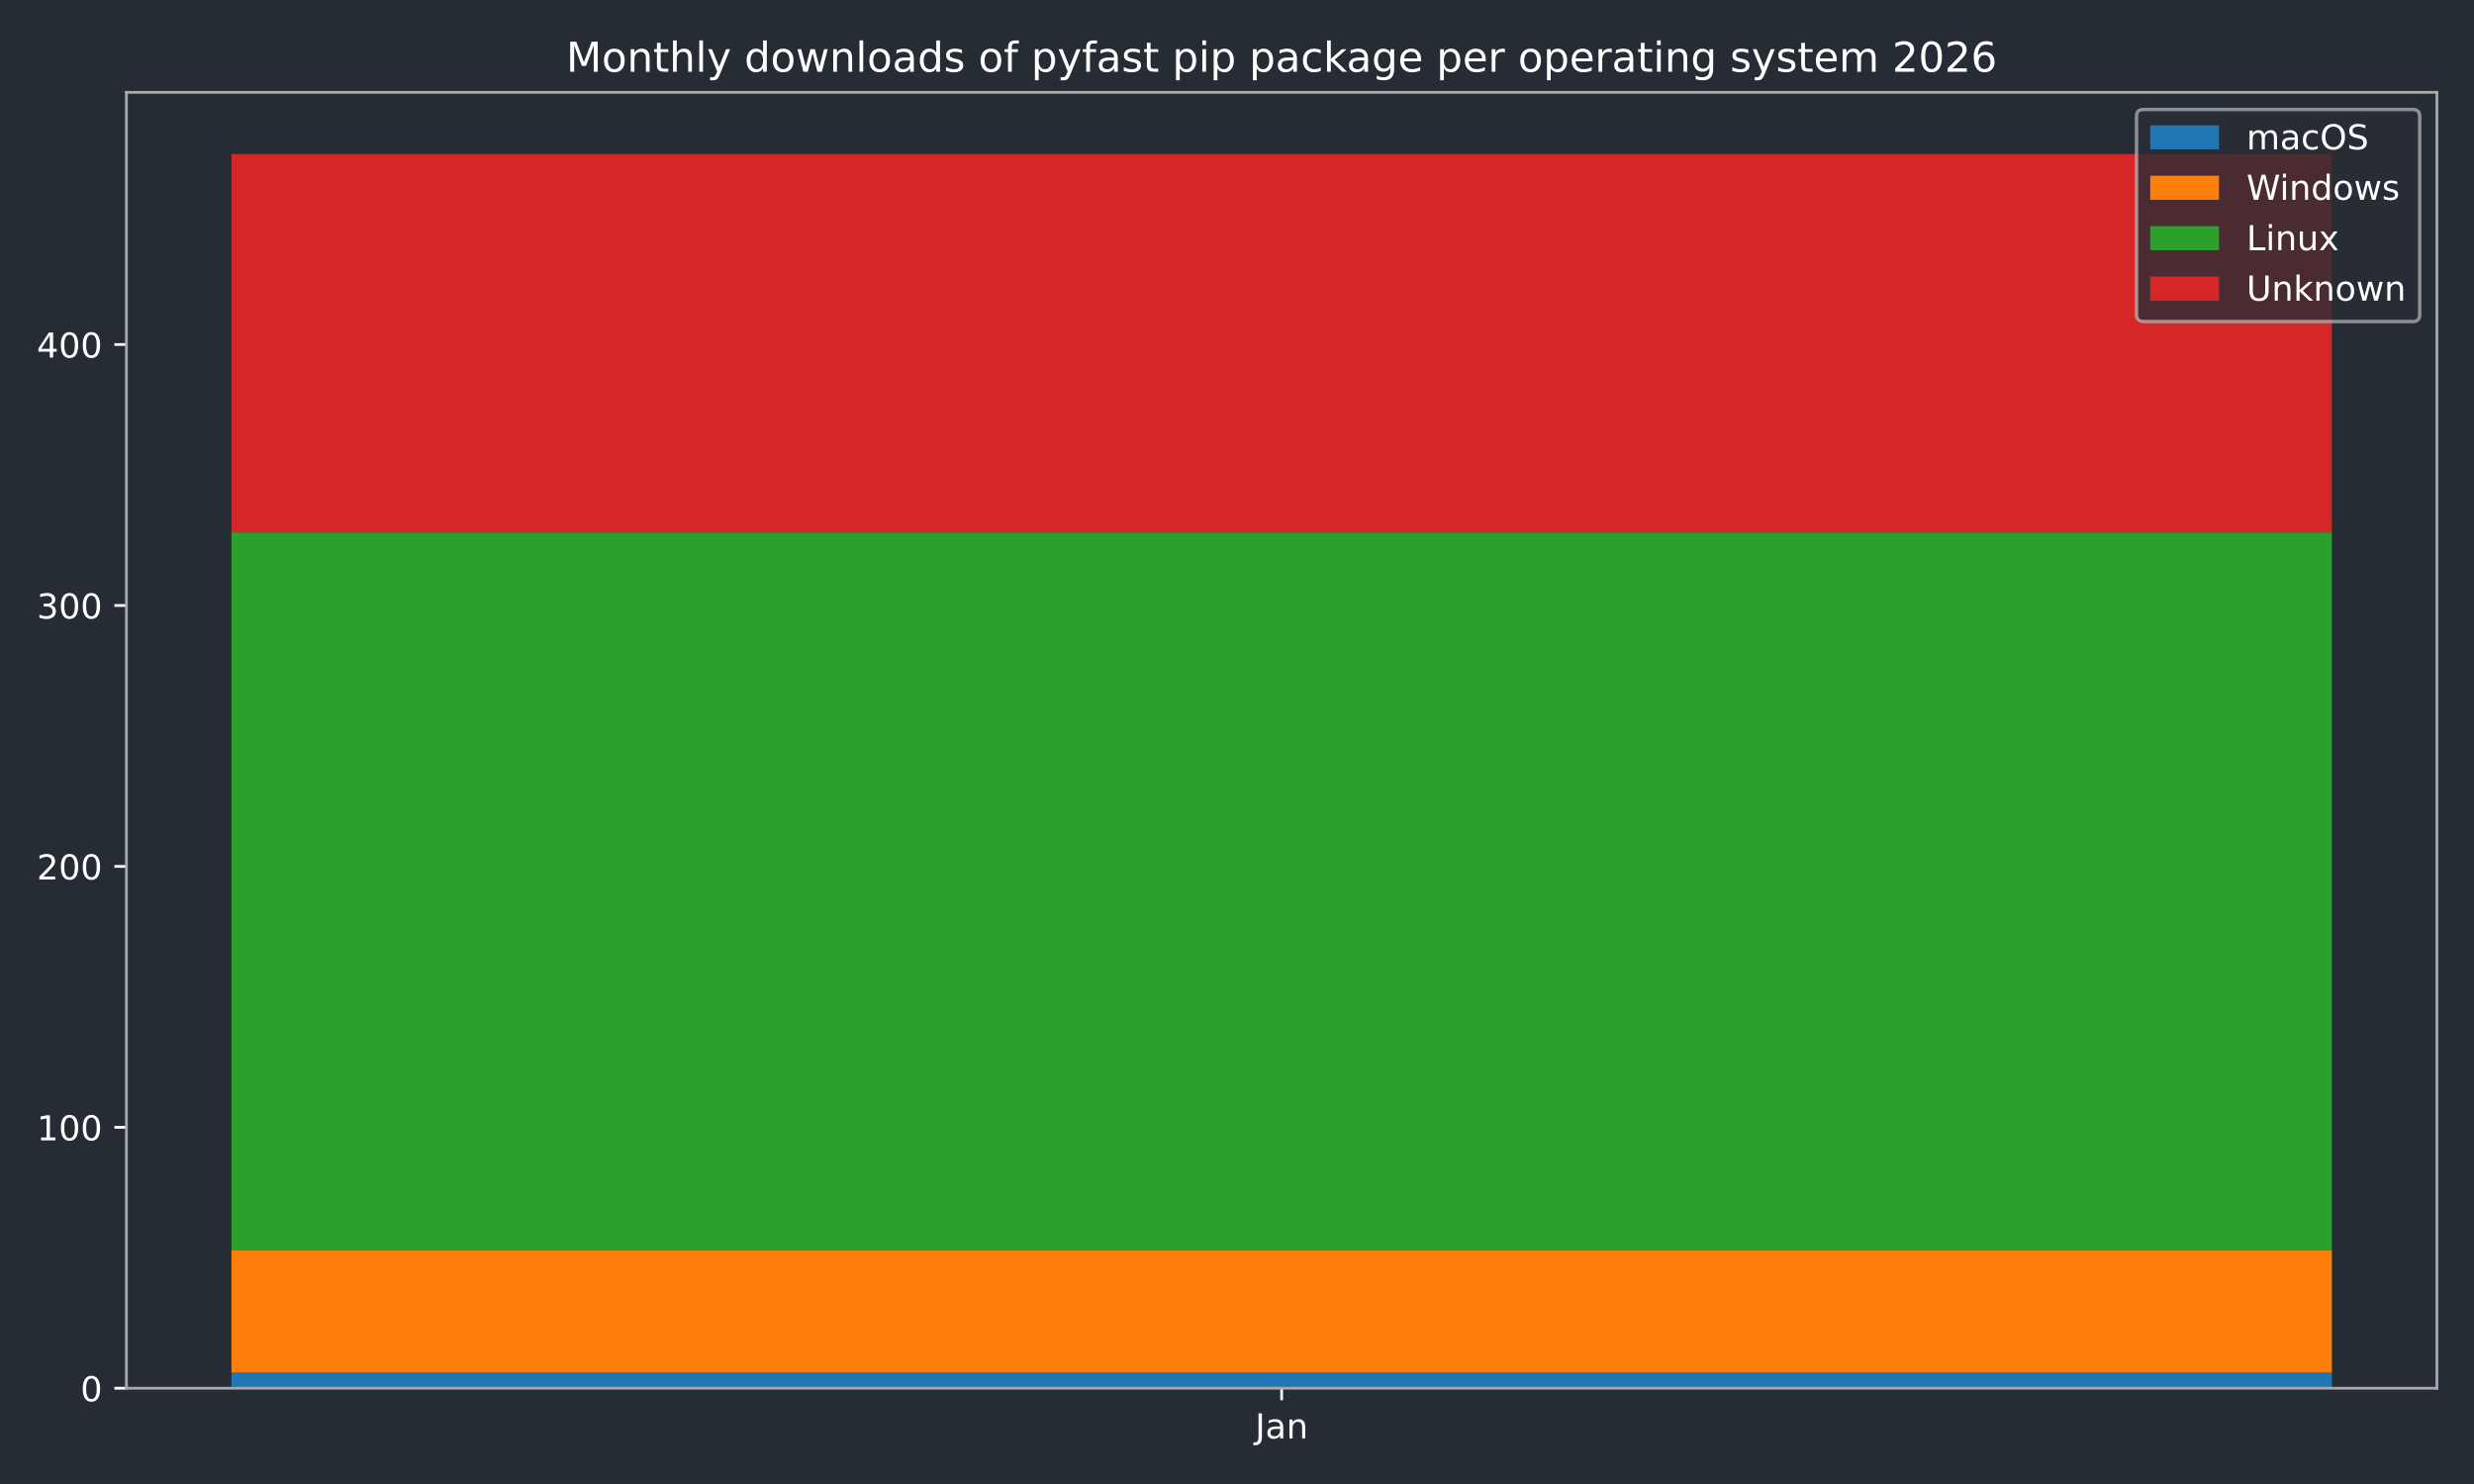
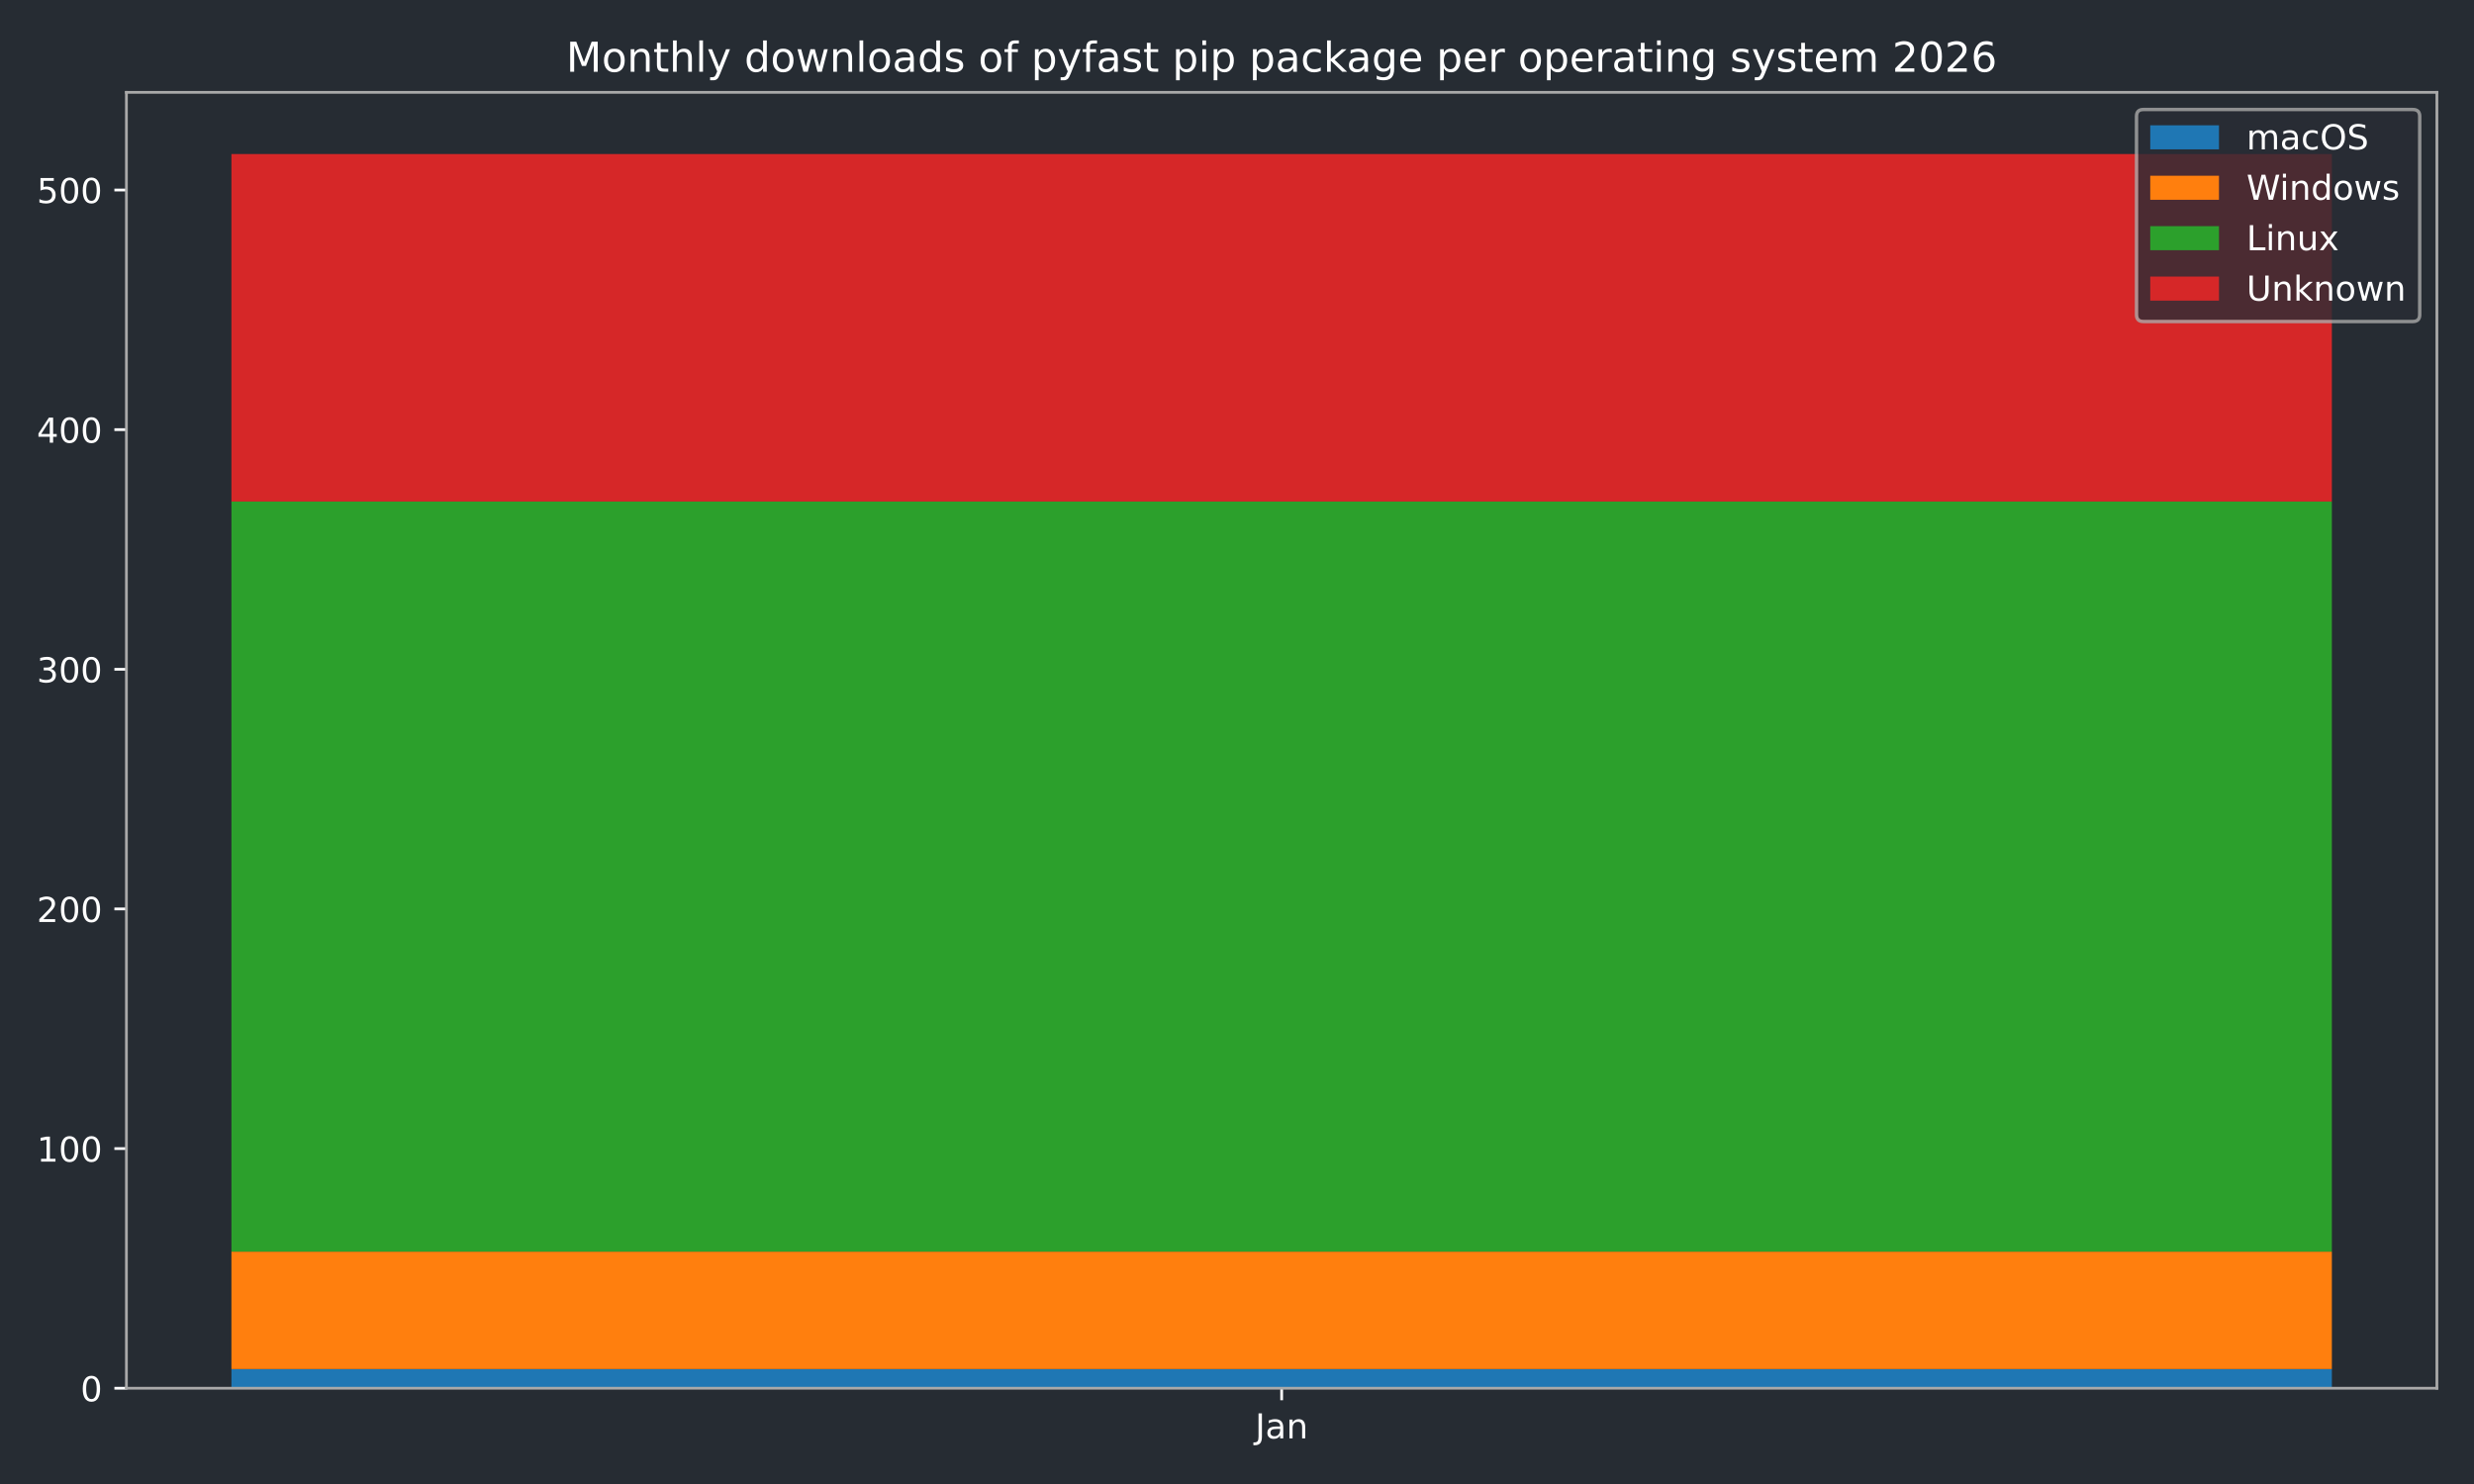
<svg xmlns="http://www.w3.org/2000/svg" xmlns:xlink="http://www.w3.org/1999/xlink" width="720pt" height="432pt" viewBox="0 0 720 432" version="1.1">
  <defs>
    <style type="text/css">*{stroke-linejoin: round; stroke-linecap: butt}</style>
  </defs>
  <g id="figure_1">
    <g id="patch_1">
      <path d="M 0 432  L 720 432  L 720 0  L 0 0  z " style="fill: #262c33" />
    </g>
    <g id="axes_1">
      <g id="patch_2">
        <path d="M 36.79 404.12  L 709.2 404.12  L 709.2 26.88  L 36.79 26.88  z " style="fill: #262c33" />
      </g>
      <g id="patch_3">
-         <path d="M 67.354 404.12  L 678.636 404.12  L 678.636 399.563  L 67.354 399.563  z " clip-path="url(#p72b544c6a3)" style="fill: #1f77b4" />
+         <path d="M 67.354 404.12  L 678.636 404.12  L 678.636 398.539  L 67.354 398.539  z " clip-path="url(#peb16af6b56)" style="fill: #1f77b4" />
      </g>
      <g id="patch_4">
-         <path d="M 67.354 399.563  L 678.636 399.563  L 678.636 363.863  L 67.354 363.863  z " clip-path="url(#p72b544c6a3)" style="fill: #ff7f0e" />
+         <path d="M 67.354 398.539  L 678.636 398.539  L 678.636 364.355  L 67.354 364.355  z " clip-path="url(#peb16af6b56)" style="fill: #ff7f0e" />
      </g>
      <g id="patch_5">
-         <path d="M 67.354 363.863  L 678.636 363.863  L 678.636 154.981  L 67.354 154.981  z " clip-path="url(#p72b544c6a3)" style="fill: #2ca02c" />
+         <path d="M 67.354 364.355  L 678.636 364.355  L 678.636 145.999  L 67.354 145.999  z " clip-path="url(#peb16af6b56)" style="fill: #2ca02c" />
      </g>
      <g id="patch_6">
-         <path d="M 67.354 154.981  L 678.636 154.981  L 678.636 44.844  L 67.354 44.844  z " clip-path="url(#p72b544c6a3)" style="fill: #d62728" />
+         <path d="M 67.354 145.999  L 678.636 145.999  L 678.636 44.844  L 67.354 44.844  z " clip-path="url(#peb16af6b56)" style="fill: #d62728" />
      </g>
      <g id="matplotlib.axis_1">
        <g id="xtick_1">
          <g id="line2d_1">
            <defs>
-               <path id="m6fe5b8de48" d="M 0 0  L 0 3.5  " style="stroke: #ffffff; stroke-width: 0.8" />
-             </defs>
-             <g>
-               <use xlink:href="#m6fe5b8de48" x="372.995" y="404.12" style="fill: #ffffff; stroke: #ffffff; stroke-width: 0.8" />
+               <path id="m07664483ff" d="M 0 0  L 0 3.5  " style="stroke: #ffffff; stroke-width: 0.8" />
+             </defs>
+             <g>
+               <use xlink:href="#m07664483ff" x="372.995" y="404.12" style="fill: #ffffff; stroke: #ffffff; stroke-width: 0.8" />
            </g>
          </g>
          <g id="text_1">
            <g style="fill: #ffffff" transform="translate(365.2872 418.7184) scale(0.1 -0.1)">
              <defs>
                <path id="DejaVuSans-4a" d="M 628 4666  L 1259 4666  L 1259 325  Q 1259 -519 939 -900  Q 619 -1281 -91 -1281  L -331 -1281  L -331 -750  L -134 -750  Q 284 -750 456 -515  Q 628 -281 628 325  L 628 4666  z " transform="scale(0.015625)" />
                <path id="DejaVuSans-61" d="M 2194 1759  Q 1497 1759 1228 1600  Q 959 1441 959 1056  Q 959 750 1161 570  Q 1363 391 1709 391  Q 2188 391 2477 730  Q 2766 1069 2766 1631  L 2766 1759  L 2194 1759  z M 3341 1997  L 3341 0  L 2766 0  L 2766 531  Q 2569 213 2275 61  Q 1981 -91 1556 -91  Q 1019 -91 701 211  Q 384 513 384 1019  Q 384 1609 779 1909  Q 1175 2209 1959 2209  L 2766 2209  L 2766 2266  Q 2766 2663 2505 2880  Q 2244 3097 1772 3097  Q 1472 3097 1187 3025  Q 903 2953 641 2809  L 641 3341  Q 956 3463 1253 3523  Q 1550 3584 1831 3584  Q 2591 3584 2966 3190  Q 3341 2797 3341 1997  z " transform="scale(0.015625)" />
                <path id="DejaVuSans-6e" d="M 3513 2113  L 3513 0  L 2938 0  L 2938 2094  Q 2938 2591 2744 2837  Q 2550 3084 2163 3084  Q 1697 3084 1428 2787  Q 1159 2491 1159 1978  L 1159 0  L 581 0  L 581 3500  L 1159 3500  L 1159 2956  Q 1366 3272 1645 3428  Q 1925 3584 2291 3584  Q 2894 3584 3203 3211  Q 3513 2838 3513 2113  z " transform="scale(0.015625)" />
              </defs>
              <use xlink:href="#DejaVuSans-4a" />
              <use xlink:href="#DejaVuSans-61" transform="translate(29.49219 0)" />
              <use xlink:href="#DejaVuSans-6e" transform="translate(90.77148 0)" />
            </g>
          </g>
        </g>
      </g>
      <g id="matplotlib.axis_2">
        <g id="ytick_1">
          <g id="line2d_2">
            <defs>
-               <path id="ma2f41ae8d8" d="M 0 0  L -3.5 0  " style="stroke: #ffffff; stroke-width: 0.8" />
-             </defs>
-             <g>
-               <use xlink:href="#ma2f41ae8d8" x="36.79" y="404.12" style="fill: #ffffff; stroke: #ffffff; stroke-width: 0.8" />
+               <path id="m2f071026ec" d="M 0 0  L -3.5 0  " style="stroke: #ffffff; stroke-width: 0.8" />
+             </defs>
+             <g>
+               <use xlink:href="#m2f071026ec" x="36.79" y="404.12" style="fill: #ffffff; stroke: #ffffff; stroke-width: 0.8" />
            </g>
          </g>
          <g id="text_2">
            <g style="fill: #ffffff" transform="translate(23.4275 407.9192) scale(0.1 -0.1)">
              <defs>
                <path id="DejaVuSans-30" d="M 2034 4250  Q 1547 4250 1301 3770  Q 1056 3291 1056 2328  Q 1056 1369 1301 889  Q 1547 409 2034 409  Q 2525 409 2770 889  Q 3016 1369 3016 2328  Q 3016 3291 2770 3770  Q 2525 4250 2034 4250  z M 2034 4750  Q 2819 4750 3233 4129  Q 3647 3509 3647 2328  Q 3647 1150 3233 529  Q 2819 -91 2034 -91  Q 1250 -91 836 529  Q 422 1150 422 2328  Q 422 3509 836 4129  Q 1250 4750 2034 4750  z " transform="scale(0.015625)" />
              </defs>
              <use xlink:href="#DejaVuSans-30" />
            </g>
          </g>
        </g>
        <g id="ytick_2">
          <g id="line2d_3">
            <g>
-               <use xlink:href="#ma2f41ae8d8" x="36.79" y="328.163" style="fill: #ffffff; stroke: #ffffff; stroke-width: 0.8" />
+               <use xlink:href="#m2f071026ec" x="36.79" y="334.358" style="fill: #ffffff; stroke: #ffffff; stroke-width: 0.8" />
            </g>
          </g>
          <g id="text_3">
-             <g style="fill: #ffffff" transform="translate(10.7025 331.9623) scale(0.1 -0.1)">
+             <g style="fill: #ffffff" transform="translate(10.7025 338.1569) scale(0.1 -0.1)">
              <defs>
                <path id="DejaVuSans-31" d="M 794 531  L 1825 531  L 1825 4091  L 703 3866  L 703 4441  L 1819 4666  L 2450 4666  L 2450 531  L 3481 531  L 3481 0  L 794 0  L 794 531  z " transform="scale(0.015625)" />
              </defs>
              <use xlink:href="#DejaVuSans-31" />
              <use xlink:href="#DejaVuSans-30" transform="translate(63.62305 0)" />
              <use xlink:href="#DejaVuSans-30" transform="translate(127.2461 0)" />
            </g>
          </g>
        </g>
        <g id="ytick_3">
          <g id="line2d_4">
            <g>
-               <use xlink:href="#ma2f41ae8d8" x="36.79" y="252.206" style="fill: #ffffff; stroke: #ffffff; stroke-width: 0.8" />
+               <use xlink:href="#m2f071026ec" x="36.79" y="264.595" style="fill: #ffffff; stroke: #ffffff; stroke-width: 0.8" />
            </g>
          </g>
          <g id="text_4">
-             <g style="fill: #ffffff" transform="translate(10.7025 256.0054) scale(0.1 -0.1)">
+             <g style="fill: #ffffff" transform="translate(10.7025 268.3945) scale(0.1 -0.1)">
              <defs>
                <path id="DejaVuSans-32" d="M 1228 531  L 3431 531  L 3431 0  L 469 0  L 469 531  Q 828 903 1448 1529  Q 2069 2156 2228 2338  Q 2531 2678 2651 2914  Q 2772 3150 2772 3378  Q 2772 3750 2511 3984  Q 2250 4219 1831 4219  Q 1534 4219 1204 4116  Q 875 4013 500 3803  L 500 4441  Q 881 4594 1212 4672  Q 1544 4750 1819 4750  Q 2544 4750 2975 4387  Q 3406 4025 3406 3419  Q 3406 3131 3298 2873  Q 3191 2616 2906 2266  Q 2828 2175 2409 1742  Q 1991 1309 1228 531  z " transform="scale(0.015625)" />
              </defs>
              <use xlink:href="#DejaVuSans-32" />
              <use xlink:href="#DejaVuSans-30" transform="translate(63.62305 0)" />
              <use xlink:href="#DejaVuSans-30" transform="translate(127.2461 0)" />
            </g>
          </g>
        </g>
        <g id="ytick_4">
          <g id="line2d_5">
            <g>
-               <use xlink:href="#ma2f41ae8d8" x="36.79" y="176.249" style="fill: #ffffff; stroke: #ffffff; stroke-width: 0.8" />
+               <use xlink:href="#m2f071026ec" x="36.79" y="194.833" style="fill: #ffffff; stroke: #ffffff; stroke-width: 0.8" />
            </g>
          </g>
          <g id="text_5">
-             <g style="fill: #ffffff" transform="translate(10.7025 180.0485) scale(0.1 -0.1)">
+             <g style="fill: #ffffff" transform="translate(10.7025 198.6321) scale(0.1 -0.1)">
              <defs>
                <path id="DejaVuSans-33" d="M 2597 2516  Q 3050 2419 3304 2112  Q 3559 1806 3559 1356  Q 3559 666 3084 287  Q 2609 -91 1734 -91  Q 1441 -91 1130 -33  Q 819 25 488 141  L 488 750  Q 750 597 1062 519  Q 1375 441 1716 441  Q 2309 441 2620 675  Q 2931 909 2931 1356  Q 2931 1769 2642 2001  Q 2353 2234 1838 2234  L 1294 2234  L 1294 2753  L 1863 2753  Q 2328 2753 2575 2939  Q 2822 3125 2822 3475  Q 2822 3834 2567 4026  Q 2313 4219 1838 4219  Q 1578 4219 1281 4162  Q 984 4106 628 3988  L 628 4550  Q 988 4650 1302 4700  Q 1616 4750 1894 4750  Q 2613 4750 3031 4423  Q 3450 4097 3450 3541  Q 3450 3153 3228 2886  Q 3006 2619 2597 2516  z " transform="scale(0.015625)" />
              </defs>
              <use xlink:href="#DejaVuSans-33" />
              <use xlink:href="#DejaVuSans-30" transform="translate(63.62305 0)" />
              <use xlink:href="#DejaVuSans-30" transform="translate(127.2461 0)" />
            </g>
          </g>
        </g>
        <g id="ytick_5">
          <g id="line2d_6">
            <g>
-               <use xlink:href="#ma2f41ae8d8" x="36.79" y="100.292" style="fill: #ffffff; stroke: #ffffff; stroke-width: 0.8" />
+               <use xlink:href="#m2f071026ec" x="36.79" y="125.071" style="fill: #ffffff; stroke: #ffffff; stroke-width: 0.8" />
            </g>
          </g>
          <g id="text_6">
-             <g style="fill: #ffffff" transform="translate(10.7025 104.0916) scale(0.1 -0.1)">
+             <g style="fill: #ffffff" transform="translate(10.7025 128.8698) scale(0.1 -0.1)">
              <defs>
                <path id="DejaVuSans-34" d="M 2419 4116  L 825 1625  L 2419 1625  L 2419 4116  z M 2253 4666  L 3047 4666  L 3047 1625  L 3713 1625  L 3713 1100  L 3047 1100  L 3047 0  L 2419 0  L 2419 1100  L 313 1100  L 313 1709  L 2253 4666  z " transform="scale(0.015625)" />
              </defs>
              <use xlink:href="#DejaVuSans-34" />
+               <use xlink:href="#DejaVuSans-30" transform="translate(63.62305 0)" />
+               <use xlink:href="#DejaVuSans-30" transform="translate(127.2461 0)" />
+             </g>
+           </g>
+         </g>
+         <g id="ytick_6">
+           <g id="line2d_7">
+             <g>
+               <use xlink:href="#m2f071026ec" x="36.79" y="55.308" style="fill: #ffffff; stroke: #ffffff; stroke-width: 0.8" />
+             </g>
+           </g>
+           <g id="text_7">
+             <g style="fill: #ffffff" transform="translate(10.7025 59.10738) scale(0.1 -0.1)">
+               <defs>
+                 <path id="DejaVuSans-35" d="M 691 4666  L 3169 4666  L 3169 4134  L 1269 4134  L 1269 2991  Q 1406 3038 1543 3061  Q 1681 3084 1819 3084  Q 2600 3084 3056 2656  Q 3513 2228 3513 1497  Q 3513 744 3044 326  Q 2575 -91 1722 -91  Q 1428 -91 1123 -41  Q 819 9 494 109  L 494 744  Q 775 591 1075 516  Q 1375 441 1709 441  Q 2250 441 2565 725  Q 2881 1009 2881 1497  Q 2881 1984 2565 2268  Q 2250 2553 1709 2553  Q 1456 2553 1204 2497  Q 953 2441 691 2322  L 691 4666  z " transform="scale(0.015625)" />
+               </defs>
+               <use xlink:href="#DejaVuSans-35" />
              <use xlink:href="#DejaVuSans-30" transform="translate(63.62305 0)" />
              <use xlink:href="#DejaVuSans-30" transform="translate(127.2461 0)" />
            </g>
          </g>
        </g>
      </g>
      <g id="patch_7">
        <path d="M 36.79 404.12  L 36.79 26.88  " style="fill: none; stroke: #a9a9a9; stroke-width: 0.8; stroke-linejoin: miter; stroke-linecap: square" />
      </g>
      <g id="patch_8">
        <path d="M 709.2 404.12  L 709.2 26.88  " style="fill: none; stroke: #a9a9a9; stroke-width: 0.8; stroke-linejoin: miter; stroke-linecap: square" />
      </g>
      <g id="patch_9">
        <path d="M 36.79 404.12  L 709.2 404.12  " style="fill: none; stroke: #a9a9a9; stroke-width: 0.8; stroke-linejoin: miter; stroke-linecap: square" />
      </g>
      <g id="patch_10">
        <path d="M 36.79 26.88  L 709.2 26.88  " style="fill: none; stroke: #a9a9a9; stroke-width: 0.8; stroke-linejoin: miter; stroke-linecap: square" />
      </g>
-       <g id="text_7">
+       <g id="text_8">
        <g style="fill: #ffffff" transform="translate(164.7678 20.88) scale(0.12 -0.12)">
          <defs>
            <path id="DejaVuSans-4d" d="M 628 4666  L 1569 4666  L 2759 1491  L 3956 4666  L 4897 4666  L 4897 0  L 4281 0  L 4281 4097  L 3078 897  L 2444 897  L 1241 4097  L 1241 0  L 628 0  L 628 4666  z " transform="scale(0.015625)" />
            <path id="DejaVuSans-6f" d="M 1959 3097  Q 1497 3097 1228 2736  Q 959 2375 959 1747  Q 959 1119 1226 758  Q 1494 397 1959 397  Q 2419 397 2687 759  Q 2956 1122 2956 1747  Q 2956 2369 2687 2733  Q 2419 3097 1959 3097  z M 1959 3584  Q 2709 3584 3137 3096  Q 3566 2609 3566 1747  Q 3566 888 3137 398  Q 2709 -91 1959 -91  Q 1206 -91 779 398  Q 353 888 353 1747  Q 353 2609 779 3096  Q 1206 3584 1959 3584  z " transform="scale(0.015625)" />
            <path id="DejaVuSans-74" d="M 1172 4494  L 1172 3500  L 2356 3500  L 2356 3053  L 1172 3053  L 1172 1153  Q 1172 725 1289 603  Q 1406 481 1766 481  L 2356 481  L 2356 0  L 1766 0  Q 1100 0 847 248  Q 594 497 594 1153  L 594 3053  L 172 3053  L 172 3500  L 594 3500  L 594 4494  L 1172 4494  z " transform="scale(0.015625)" />
            <path id="DejaVuSans-68" d="M 3513 2113  L 3513 0  L 2938 0  L 2938 2094  Q 2938 2591 2744 2837  Q 2550 3084 2163 3084  Q 1697 3084 1428 2787  Q 1159 2491 1159 1978  L 1159 0  L 581 0  L 581 4863  L 1159 4863  L 1159 2956  Q 1366 3272 1645 3428  Q 1925 3584 2291 3584  Q 2894 3584 3203 3211  Q 3513 2838 3513 2113  z " transform="scale(0.015625)" />
            <path id="DejaVuSans-6c" d="M 603 4863  L 1178 4863  L 1178 0  L 603 0  L 603 4863  z " transform="scale(0.015625)" />
            <path id="DejaVuSans-79" d="M 2059 -325  Q 1816 -950 1584 -1140  Q 1353 -1331 966 -1331  L 506 -1331  L 506 -850  L 844 -850  Q 1081 -850 1212 -737  Q 1344 -625 1503 -206  L 1606 56  L 191 3500  L 800 3500  L 1894 763  L 2988 3500  L 3597 3500  L 2059 -325  z " transform="scale(0.015625)" />
            <path id="DejaVuSans-20" transform="scale(0.015625)" />
            <path id="DejaVuSans-64" d="M 2906 2969  L 2906 4863  L 3481 4863  L 3481 0  L 2906 0  L 2906 525  Q 2725 213 2448 61  Q 2172 -91 1784 -91  Q 1150 -91 751 415  Q 353 922 353 1747  Q 353 2572 751 3078  Q 1150 3584 1784 3584  Q 2172 3584 2448 3432  Q 2725 3281 2906 2969  z M 947 1747  Q 947 1113 1208 752  Q 1469 391 1925 391  Q 2381 391 2643 752  Q 2906 1113 2906 1747  Q 2906 2381 2643 2742  Q 2381 3103 1925 3103  Q 1469 3103 1208 2742  Q 947 2381 947 1747  z " transform="scale(0.015625)" />
            <path id="DejaVuSans-77" d="M 269 3500  L 844 3500  L 1563 769  L 2278 3500  L 2956 3500  L 3675 769  L 4391 3500  L 4966 3500  L 4050 0  L 3372 0  L 2619 2869  L 1863 0  L 1184 0  L 269 3500  z " transform="scale(0.015625)" />
            <path id="DejaVuSans-73" d="M 2834 3397  L 2834 2853  Q 2591 2978 2328 3040  Q 2066 3103 1784 3103  Q 1356 3103 1142 2972  Q 928 2841 928 2578  Q 928 2378 1081 2264  Q 1234 2150 1697 2047  L 1894 2003  Q 2506 1872 2764 1633  Q 3022 1394 3022 966  Q 3022 478 2636 193  Q 2250 -91 1575 -91  Q 1294 -91 989 -36  Q 684 19 347 128  L 347 722  Q 666 556 975 473  Q 1284 391 1588 391  Q 1994 391 2212 530  Q 2431 669 2431 922  Q 2431 1156 2273 1281  Q 2116 1406 1581 1522  L 1381 1569  Q 847 1681 609 1914  Q 372 2147 372 2553  Q 372 3047 722 3315  Q 1072 3584 1716 3584  Q 2034 3584 2315 3537  Q 2597 3491 2834 3397  z " transform="scale(0.015625)" />
            <path id="DejaVuSans-66" d="M 2375 4863  L 2375 4384  L 1825 4384  Q 1516 4384 1395 4259  Q 1275 4134 1275 3809  L 1275 3500  L 2222 3500  L 2222 3053  L 1275 3053  L 1275 0  L 697 0  L 697 3053  L 147 3053  L 147 3500  L 697 3500  L 697 3744  Q 697 4328 969 4595  Q 1241 4863 1831 4863  L 2375 4863  z " transform="scale(0.015625)" />
            <path id="DejaVuSans-70" d="M 1159 525  L 1159 -1331  L 581 -1331  L 581 3500  L 1159 3500  L 1159 2969  Q 1341 3281 1617 3432  Q 1894 3584 2278 3584  Q 2916 3584 3314 3078  Q 3713 2572 3713 1747  Q 3713 922 3314 415  Q 2916 -91 2278 -91  Q 1894 -91 1617 61  Q 1341 213 1159 525  z M 3116 1747  Q 3116 2381 2855 2742  Q 2594 3103 2138 3103  Q 1681 3103 1420 2742  Q 1159 2381 1159 1747  Q 1159 1113 1420 752  Q 1681 391 2138 391  Q 2594 391 2855 752  Q 3116 1113 3116 1747  z " transform="scale(0.015625)" />
            <path id="DejaVuSans-69" d="M 603 3500  L 1178 3500  L 1178 0  L 603 0  L 603 3500  z M 603 4863  L 1178 4863  L 1178 4134  L 603 4134  L 603 4863  z " transform="scale(0.015625)" />
            <path id="DejaVuSans-63" d="M 3122 3366  L 3122 2828  Q 2878 2963 2633 3030  Q 2388 3097 2138 3097  Q 1578 3097 1268 2742  Q 959 2388 959 1747  Q 959 1106 1268 751  Q 1578 397 2138 397  Q 2388 397 2633 464  Q 2878 531 3122 666  L 3122 134  Q 2881 22 2623 -34  Q 2366 -91 2075 -91  Q 1284 -91 818 406  Q 353 903 353 1747  Q 353 2603 823 3093  Q 1294 3584 2113 3584  Q 2378 3584 2631 3529  Q 2884 3475 3122 3366  z " transform="scale(0.015625)" />
            <path id="DejaVuSans-6b" d="M 581 4863  L 1159 4863  L 1159 1991  L 2875 3500  L 3609 3500  L 1753 1863  L 3688 0  L 2938 0  L 1159 1709  L 1159 0  L 581 0  L 581 4863  z " transform="scale(0.015625)" />
            <path id="DejaVuSans-67" d="M 2906 1791  Q 2906 2416 2648 2759  Q 2391 3103 1925 3103  Q 1463 3103 1205 2759  Q 947 2416 947 1791  Q 947 1169 1205 825  Q 1463 481 1925 481  Q 2391 481 2648 825  Q 2906 1169 2906 1791  z M 3481 434  Q 3481 -459 3084 -895  Q 2688 -1331 1869 -1331  Q 1566 -1331 1297 -1286  Q 1028 -1241 775 -1147  L 775 -588  Q 1028 -725 1275 -790  Q 1522 -856 1778 -856  Q 2344 -856 2625 -561  Q 2906 -266 2906 331  L 2906 616  Q 2728 306 2450 153  Q 2172 0 1784 0  Q 1141 0 747 490  Q 353 981 353 1791  Q 353 2603 747 3093  Q 1141 3584 1784 3584  Q 2172 3584 2450 3431  Q 2728 3278 2906 2969  L 2906 3500  L 3481 3500  L 3481 434  z " transform="scale(0.015625)" />
            <path id="DejaVuSans-65" d="M 3597 1894  L 3597 1613  L 953 1613  Q 991 1019 1311 708  Q 1631 397 2203 397  Q 2534 397 2845 478  Q 3156 559 3463 722  L 3463 178  Q 3153 47 2828 -22  Q 2503 -91 2169 -91  Q 1331 -91 842 396  Q 353 884 353 1716  Q 353 2575 817 3079  Q 1281 3584 2069 3584  Q 2775 3584 3186 3129  Q 3597 2675 3597 1894  z M 3022 2063  Q 3016 2534 2758 2815  Q 2500 3097 2075 3097  Q 1594 3097 1305 2825  Q 1016 2553 972 2059  L 3022 2063  z " transform="scale(0.015625)" />
            <path id="DejaVuSans-72" d="M 2631 2963  Q 2534 3019 2420 3045  Q 2306 3072 2169 3072  Q 1681 3072 1420 2755  Q 1159 2438 1159 1844  L 1159 0  L 581 0  L 581 3500  L 1159 3500  L 1159 2956  Q 1341 3275 1631 3429  Q 1922 3584 2338 3584  Q 2397 3584 2469 3576  Q 2541 3569 2628 3553  L 2631 2963  z " transform="scale(0.015625)" />
            <path id="DejaVuSans-6d" d="M 3328 2828  Q 3544 3216 3844 3400  Q 4144 3584 4550 3584  Q 5097 3584 5394 3201  Q 5691 2819 5691 2113  L 5691 0  L 5113 0  L 5113 2094  Q 5113 2597 4934 2840  Q 4756 3084 4391 3084  Q 3944 3084 3684 2787  Q 3425 2491 3425 1978  L 3425 0  L 2847 0  L 2847 2094  Q 2847 2600 2669 2842  Q 2491 3084 2119 3084  Q 1678 3084 1418 2786  Q 1159 2488 1159 1978  L 1159 0  L 581 0  L 581 3500  L 1159 3500  L 1159 2956  Q 1356 3278 1631 3431  Q 1906 3584 2284 3584  Q 2666 3584 2933 3390  Q 3200 3197 3328 2828  z " transform="scale(0.015625)" />
            <path id="DejaVuSans-36" d="M 2113 2584  Q 1688 2584 1439 2293  Q 1191 2003 1191 1497  Q 1191 994 1439 701  Q 1688 409 2113 409  Q 2538 409 2786 701  Q 3034 994 3034 1497  Q 3034 2003 2786 2293  Q 2538 2584 2113 2584  z M 3366 4563  L 3366 3988  Q 3128 4100 2886 4159  Q 2644 4219 2406 4219  Q 1781 4219 1451 3797  Q 1122 3375 1075 2522  Q 1259 2794 1537 2939  Q 1816 3084 2150 3084  Q 2853 3084 3261 2657  Q 3669 2231 3669 1497  Q 3669 778 3244 343  Q 2819 -91 2113 -91  Q 1303 -91 875 529  Q 447 1150 447 2328  Q 447 3434 972 4092  Q 1497 4750 2381 4750  Q 2619 4750 2861 4703  Q 3103 4656 3366 4563  z " transform="scale(0.015625)" />
          </defs>
          <use xlink:href="#DejaVuSans-4d" />
          <use xlink:href="#DejaVuSans-6f" transform="translate(86.2793 0)" />
          <use xlink:href="#DejaVuSans-6e" transform="translate(147.4609 0)" />
          <use xlink:href="#DejaVuSans-74" transform="translate(210.8398 0)" />
          <use xlink:href="#DejaVuSans-68" transform="translate(250.0488 0)" />
          <use xlink:href="#DejaVuSans-6c" transform="translate(313.4277 0)" />
          <use xlink:href="#DejaVuSans-79" transform="translate(341.2109 0)" />
          <use xlink:href="#DejaVuSans-20" transform="translate(400.3906 0)" />
          <use xlink:href="#DejaVuSans-64" transform="translate(432.1777 0)" />
          <use xlink:href="#DejaVuSans-6f" transform="translate(495.6543 0)" />
          <use xlink:href="#DejaVuSans-77" transform="translate(556.8359 0)" />
          <use xlink:href="#DejaVuSans-6e" transform="translate(638.623 0)" />
          <use xlink:href="#DejaVuSans-6c" transform="translate(702.002 0)" />
          <use xlink:href="#DejaVuSans-6f" transform="translate(729.7852 0)" />
          <use xlink:href="#DejaVuSans-61" transform="translate(790.9668 0)" />
          <use xlink:href="#DejaVuSans-64" transform="translate(852.2461 0)" />
          <use xlink:href="#DejaVuSans-73" transform="translate(915.7227 0)" />
          <use xlink:href="#DejaVuSans-20" transform="translate(967.8223 0)" />
          <use xlink:href="#DejaVuSans-6f" transform="translate(999.6094 0)" />
          <use xlink:href="#DejaVuSans-66" transform="translate(1060.791 0)" />
          <use xlink:href="#DejaVuSans-20" transform="translate(1095.996 0)" />
          <use xlink:href="#DejaVuSans-70" transform="translate(1127.783 0)" />
          <use xlink:href="#DejaVuSans-79" transform="translate(1191.26 0)" />
          <use xlink:href="#DejaVuSans-66" transform="translate(1250.439 0)" />
          <use xlink:href="#DejaVuSans-61" transform="translate(1285.645 0)" />
          <use xlink:href="#DejaVuSans-73" transform="translate(1346.924 0)" />
          <use xlink:href="#DejaVuSans-74" transform="translate(1399.023 0)" />
          <use xlink:href="#DejaVuSans-20" transform="translate(1438.232 0)" />
          <use xlink:href="#DejaVuSans-70" transform="translate(1470.02 0)" />
          <use xlink:href="#DejaVuSans-69" transform="translate(1533.496 0)" />
          <use xlink:href="#DejaVuSans-70" transform="translate(1561.279 0)" />
          <use xlink:href="#DejaVuSans-20" transform="translate(1624.756 0)" />
          <use xlink:href="#DejaVuSans-70" transform="translate(1656.543 0)" />
          <use xlink:href="#DejaVuSans-61" transform="translate(1720.02 0)" />
          <use xlink:href="#DejaVuSans-63" transform="translate(1781.299 0)" />
          <use xlink:href="#DejaVuSans-6b" transform="translate(1836.279 0)" />
          <use xlink:href="#DejaVuSans-61" transform="translate(1892.439 0)" />
          <use xlink:href="#DejaVuSans-67" transform="translate(1953.719 0)" />
          <use xlink:href="#DejaVuSans-65" transform="translate(2017.195 0)" />
          <use xlink:href="#DejaVuSans-20" transform="translate(2078.719 0)" />
          <use xlink:href="#DejaVuSans-70" transform="translate(2110.506 0)" />
          <use xlink:href="#DejaVuSans-65" transform="translate(2173.982 0)" />
          <use xlink:href="#DejaVuSans-72" transform="translate(2235.506 0)" />
          <use xlink:href="#DejaVuSans-20" transform="translate(2276.619 0)" />
          <use xlink:href="#DejaVuSans-6f" transform="translate(2308.406 0)" />
          <use xlink:href="#DejaVuSans-70" transform="translate(2369.588 0)" />
          <use xlink:href="#DejaVuSans-65" transform="translate(2433.064 0)" />
          <use xlink:href="#DejaVuSans-72" transform="translate(2494.588 0)" />
          <use xlink:href="#DejaVuSans-61" transform="translate(2535.701 0)" />
          <use xlink:href="#DejaVuSans-74" transform="translate(2596.98 0)" />
          <use xlink:href="#DejaVuSans-69" transform="translate(2636.189 0)" />
          <use xlink:href="#DejaVuSans-6e" transform="translate(2663.973 0)" />
          <use xlink:href="#DejaVuSans-67" transform="translate(2727.352 0)" />
          <use xlink:href="#DejaVuSans-20" transform="translate(2790.828 0)" />
          <use xlink:href="#DejaVuSans-73" transform="translate(2822.615 0)" />
          <use xlink:href="#DejaVuSans-79" transform="translate(2874.715 0)" />
          <use xlink:href="#DejaVuSans-73" transform="translate(2933.895 0)" />
          <use xlink:href="#DejaVuSans-74" transform="translate(2985.994 0)" />
          <use xlink:href="#DejaVuSans-65" transform="translate(3025.203 0)" />
          <use xlink:href="#DejaVuSans-6d" transform="translate(3086.727 0)" />
          <use xlink:href="#DejaVuSans-20" transform="translate(3184.139 0)" />
          <use xlink:href="#DejaVuSans-32" transform="translate(3215.926 0)" />
          <use xlink:href="#DejaVuSans-30" transform="translate(3279.549 0)" />
          <use xlink:href="#DejaVuSans-32" transform="translate(3343.172 0)" />
          <use xlink:href="#DejaVuSans-36" transform="translate(3406.795 0)" />
        </g>
      </g>
      <g id="legend_1">
        <g id="patch_11">
          <path d="M 623.781 93.593  L 702.2 93.593  Q 704.2 93.593 704.2 91.593  L 704.2 33.88  Q 704.2 31.88 702.2 31.88  L 623.781 31.88  Q 621.781 31.88 621.781 33.88  L 621.781 91.593  Q 621.781 93.593 623.781 93.593  z " style="fill: #282c34; opacity: 0.8; stroke: #a9a9a9; stroke-linejoin: miter" />
        </g>
        <g id="patch_12">
          <path d="M 625.781 43.478  L 645.781 43.478  L 645.781 36.478  L 625.781 36.478  z " style="fill: #1f77b4" />
        </g>
-         <g id="text_8">
+         <g id="text_9">
          <g style="fill: #ffffff" transform="translate(653.7812 43.47844) scale(0.1 -0.1)">
            <defs>
              <path id="DejaVuSans-4f" d="M 2522 4238  Q 1834 4238 1429 3725  Q 1025 3213 1025 2328  Q 1025 1447 1429 934  Q 1834 422 2522 422  Q 3209 422 3611 934  Q 4013 1447 4013 2328  Q 4013 3213 3611 3725  Q 3209 4238 2522 4238  z M 2522 4750  Q 3503 4750 4090 4092  Q 4678 3434 4678 2328  Q 4678 1225 4090 567  Q 3503 -91 2522 -91  Q 1538 -91 948 565  Q 359 1222 359 2328  Q 359 3434 948 4092  Q 1538 4750 2522 4750  z " transform="scale(0.015625)" />
              <path id="DejaVuSans-53" d="M 3425 4513  L 3425 3897  Q 3066 4069 2747 4153  Q 2428 4238 2131 4238  Q 1616 4238 1336 4038  Q 1056 3838 1056 3469  Q 1056 3159 1242 3001  Q 1428 2844 1947 2747  L 2328 2669  Q 3034 2534 3370 2195  Q 3706 1856 3706 1288  Q 3706 609 3251 259  Q 2797 -91 1919 -91  Q 1588 -91 1214 -16  Q 841 59 441 206  L 441 856  Q 825 641 1194 531  Q 1563 422 1919 422  Q 2459 422 2753 634  Q 3047 847 3047 1241  Q 3047 1584 2836 1778  Q 2625 1972 2144 2069  L 1759 2144  Q 1053 2284 737 2584  Q 422 2884 422 3419  Q 422 4038 858 4394  Q 1294 4750 2059 4750  Q 2388 4750 2728 4690  Q 3069 4631 3425 4513  z " transform="scale(0.015625)" />
            </defs>
            <use xlink:href="#DejaVuSans-6d" />
            <use xlink:href="#DejaVuSans-61" transform="translate(97.41211 0)" />
            <use xlink:href="#DejaVuSans-63" transform="translate(158.6914 0)" />
            <use xlink:href="#DejaVuSans-4f" transform="translate(213.6719 0)" />
            <use xlink:href="#DejaVuSans-53" transform="translate(292.3828 0)" />
          </g>
        </g>
        <g id="patch_13">
          <path d="M 625.781 58.157  L 645.781 58.157  L 645.781 51.157  L 625.781 51.157  z " style="fill: #ff7f0e" />
        </g>
-         <g id="text_9">
+         <g id="text_10">
          <g style="fill: #ffffff" transform="translate(653.7812 58.15656) scale(0.1 -0.1)">
            <defs>
              <path id="DejaVuSans-57" d="M 213 4666  L 850 4666  L 1831 722  L 2809 4666  L 3519 4666  L 4500 722  L 5478 4666  L 6119 4666  L 4947 0  L 4153 0  L 3169 4050  L 2175 0  L 1381 0  L 213 4666  z " transform="scale(0.015625)" />
            </defs>
            <use xlink:href="#DejaVuSans-57" />
            <use xlink:href="#DejaVuSans-69" transform="translate(96.62695 0)" />
            <use xlink:href="#DejaVuSans-6e" transform="translate(124.4102 0)" />
            <use xlink:href="#DejaVuSans-64" transform="translate(187.7891 0)" />
            <use xlink:href="#DejaVuSans-6f" transform="translate(251.2656 0)" />
            <use xlink:href="#DejaVuSans-77" transform="translate(312.4473 0)" />
            <use xlink:href="#DejaVuSans-73" transform="translate(394.2344 0)" />
          </g>
        </g>
        <g id="patch_14">
          <path d="M 625.781 72.835  L 645.781 72.835  L 645.781 65.835  L 625.781 65.835  z " style="fill: #2ca02c" />
        </g>
-         <g id="text_10">
+         <g id="text_11">
          <g style="fill: #ffffff" transform="translate(653.7812 72.83469) scale(0.1 -0.1)">
            <defs>
              <path id="DejaVuSans-4c" d="M 628 4666  L 1259 4666  L 1259 531  L 3531 531  L 3531 0  L 628 0  L 628 4666  z " transform="scale(0.015625)" />
              <path id="DejaVuSans-75" d="M 544 1381  L 544 3500  L 1119 3500  L 1119 1403  Q 1119 906 1312 657  Q 1506 409 1894 409  Q 2359 409 2629 706  Q 2900 1003 2900 1516  L 2900 3500  L 3475 3500  L 3475 0  L 2900 0  L 2900 538  Q 2691 219 2414 64  Q 2138 -91 1772 -91  Q 1169 -91 856 284  Q 544 659 544 1381  z M 1991 3584  L 1991 3584  z " transform="scale(0.015625)" />
              <path id="DejaVuSans-78" d="M 3513 3500  L 2247 1797  L 3578 0  L 2900 0  L 1881 1375  L 863 0  L 184 0  L 1544 1831  L 300 3500  L 978 3500  L 1906 2253  L 2834 3500  L 3513 3500  z " transform="scale(0.015625)" />
            </defs>
            <use xlink:href="#DejaVuSans-4c" />
            <use xlink:href="#DejaVuSans-69" transform="translate(55.71289 0)" />
            <use xlink:href="#DejaVuSans-6e" transform="translate(83.49609 0)" />
            <use xlink:href="#DejaVuSans-75" transform="translate(146.875 0)" />
            <use xlink:href="#DejaVuSans-78" transform="translate(210.2539 0)" />
          </g>
        </g>
        <g id="patch_15">
          <path d="M 625.781 87.513  L 645.781 87.513  L 645.781 80.513  L 625.781 80.513  z " style="fill: #d62728" />
        </g>
-         <g id="text_11">
+         <g id="text_12">
          <g style="fill: #ffffff" transform="translate(653.7812 87.51281) scale(0.1 -0.1)">
            <defs>
              <path id="DejaVuSans-55" d="M 556 4666  L 1191 4666  L 1191 1831  Q 1191 1081 1462 751  Q 1734 422 2344 422  Q 2950 422 3222 751  Q 3494 1081 3494 1831  L 3494 4666  L 4128 4666  L 4128 1753  Q 4128 841 3676 375  Q 3225 -91 2344 -91  Q 1459 -91 1007 375  Q 556 841 556 1753  L 556 4666  z " transform="scale(0.015625)" />
            </defs>
            <use xlink:href="#DejaVuSans-55" />
            <use xlink:href="#DejaVuSans-6e" transform="translate(73.19336 0)" />
            <use xlink:href="#DejaVuSans-6b" transform="translate(136.5723 0)" />
            <use xlink:href="#DejaVuSans-6e" transform="translate(194.4824 0)" />
            <use xlink:href="#DejaVuSans-6f" transform="translate(257.8613 0)" />
            <use xlink:href="#DejaVuSans-77" transform="translate(319.043 0)" />
            <use xlink:href="#DejaVuSans-6e" transform="translate(400.8301 0)" />
          </g>
        </g>
      </g>
    </g>
  </g>
  <defs>
-     <clipPath id="p72b544c6a3">
+     <clipPath id="peb16af6b56">
      <rect x="36.79" y="26.88" width="672.41" height="377.24" />
    </clipPath>
  </defs>
</svg>
